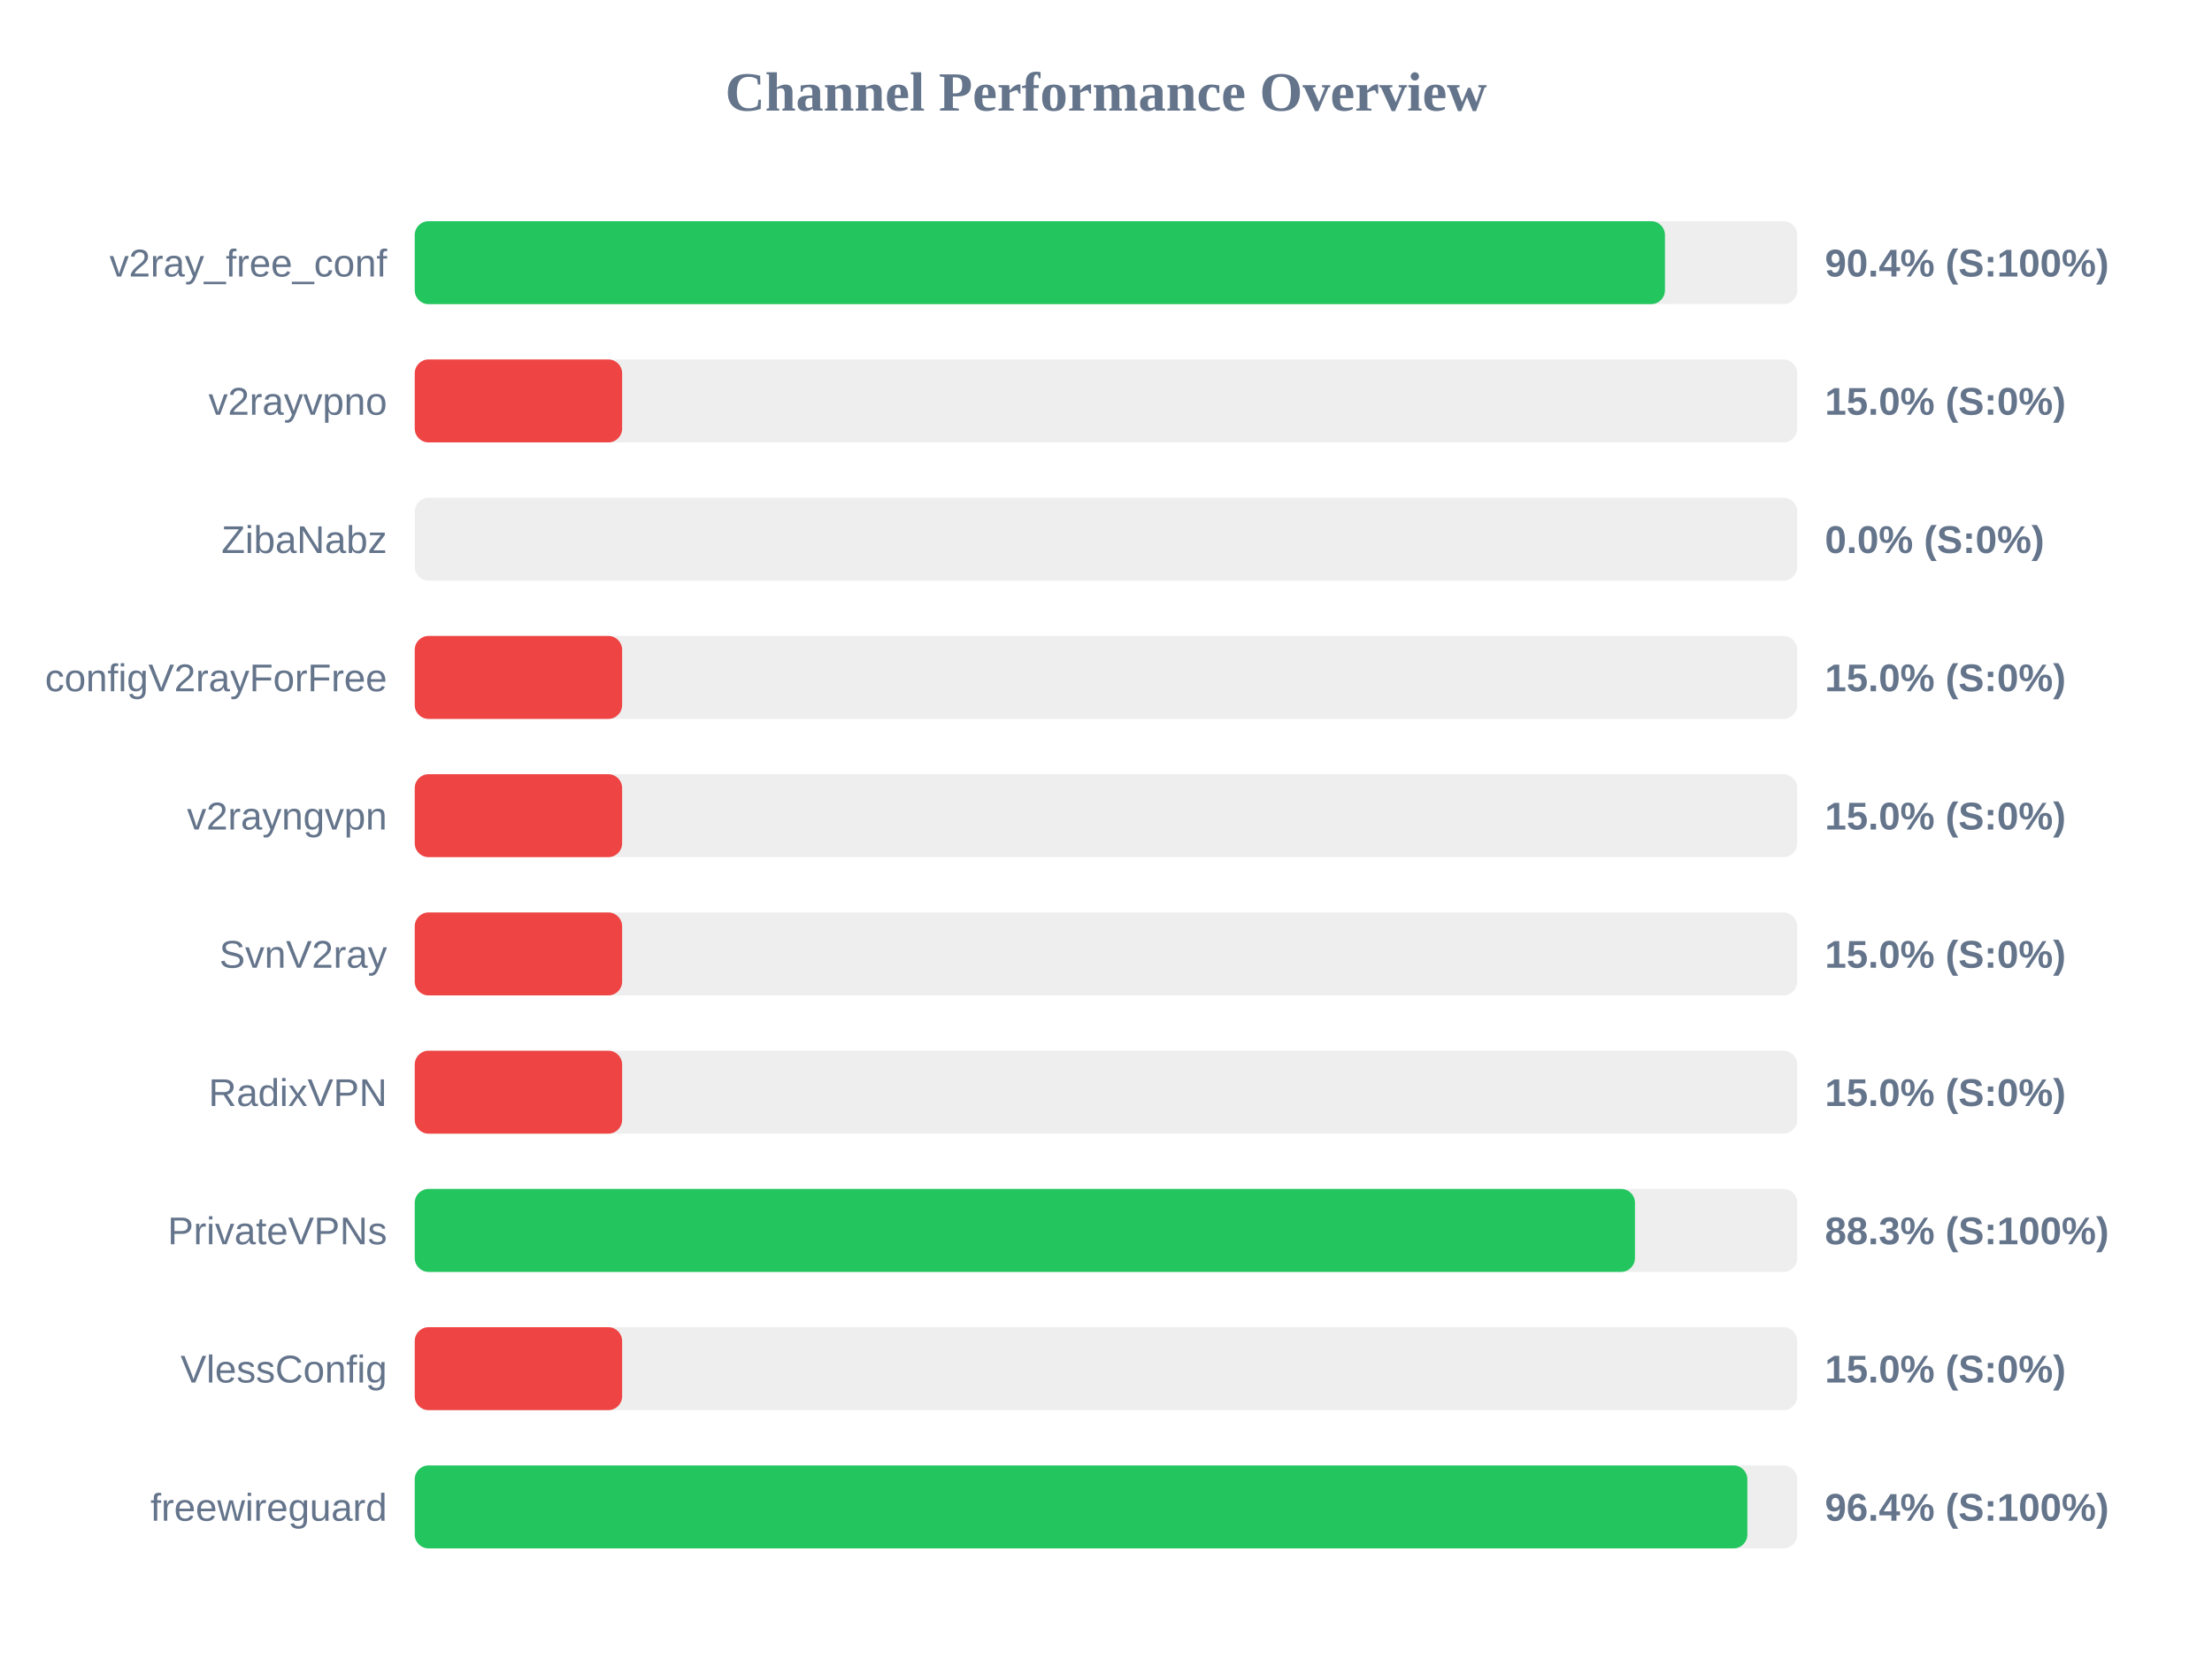
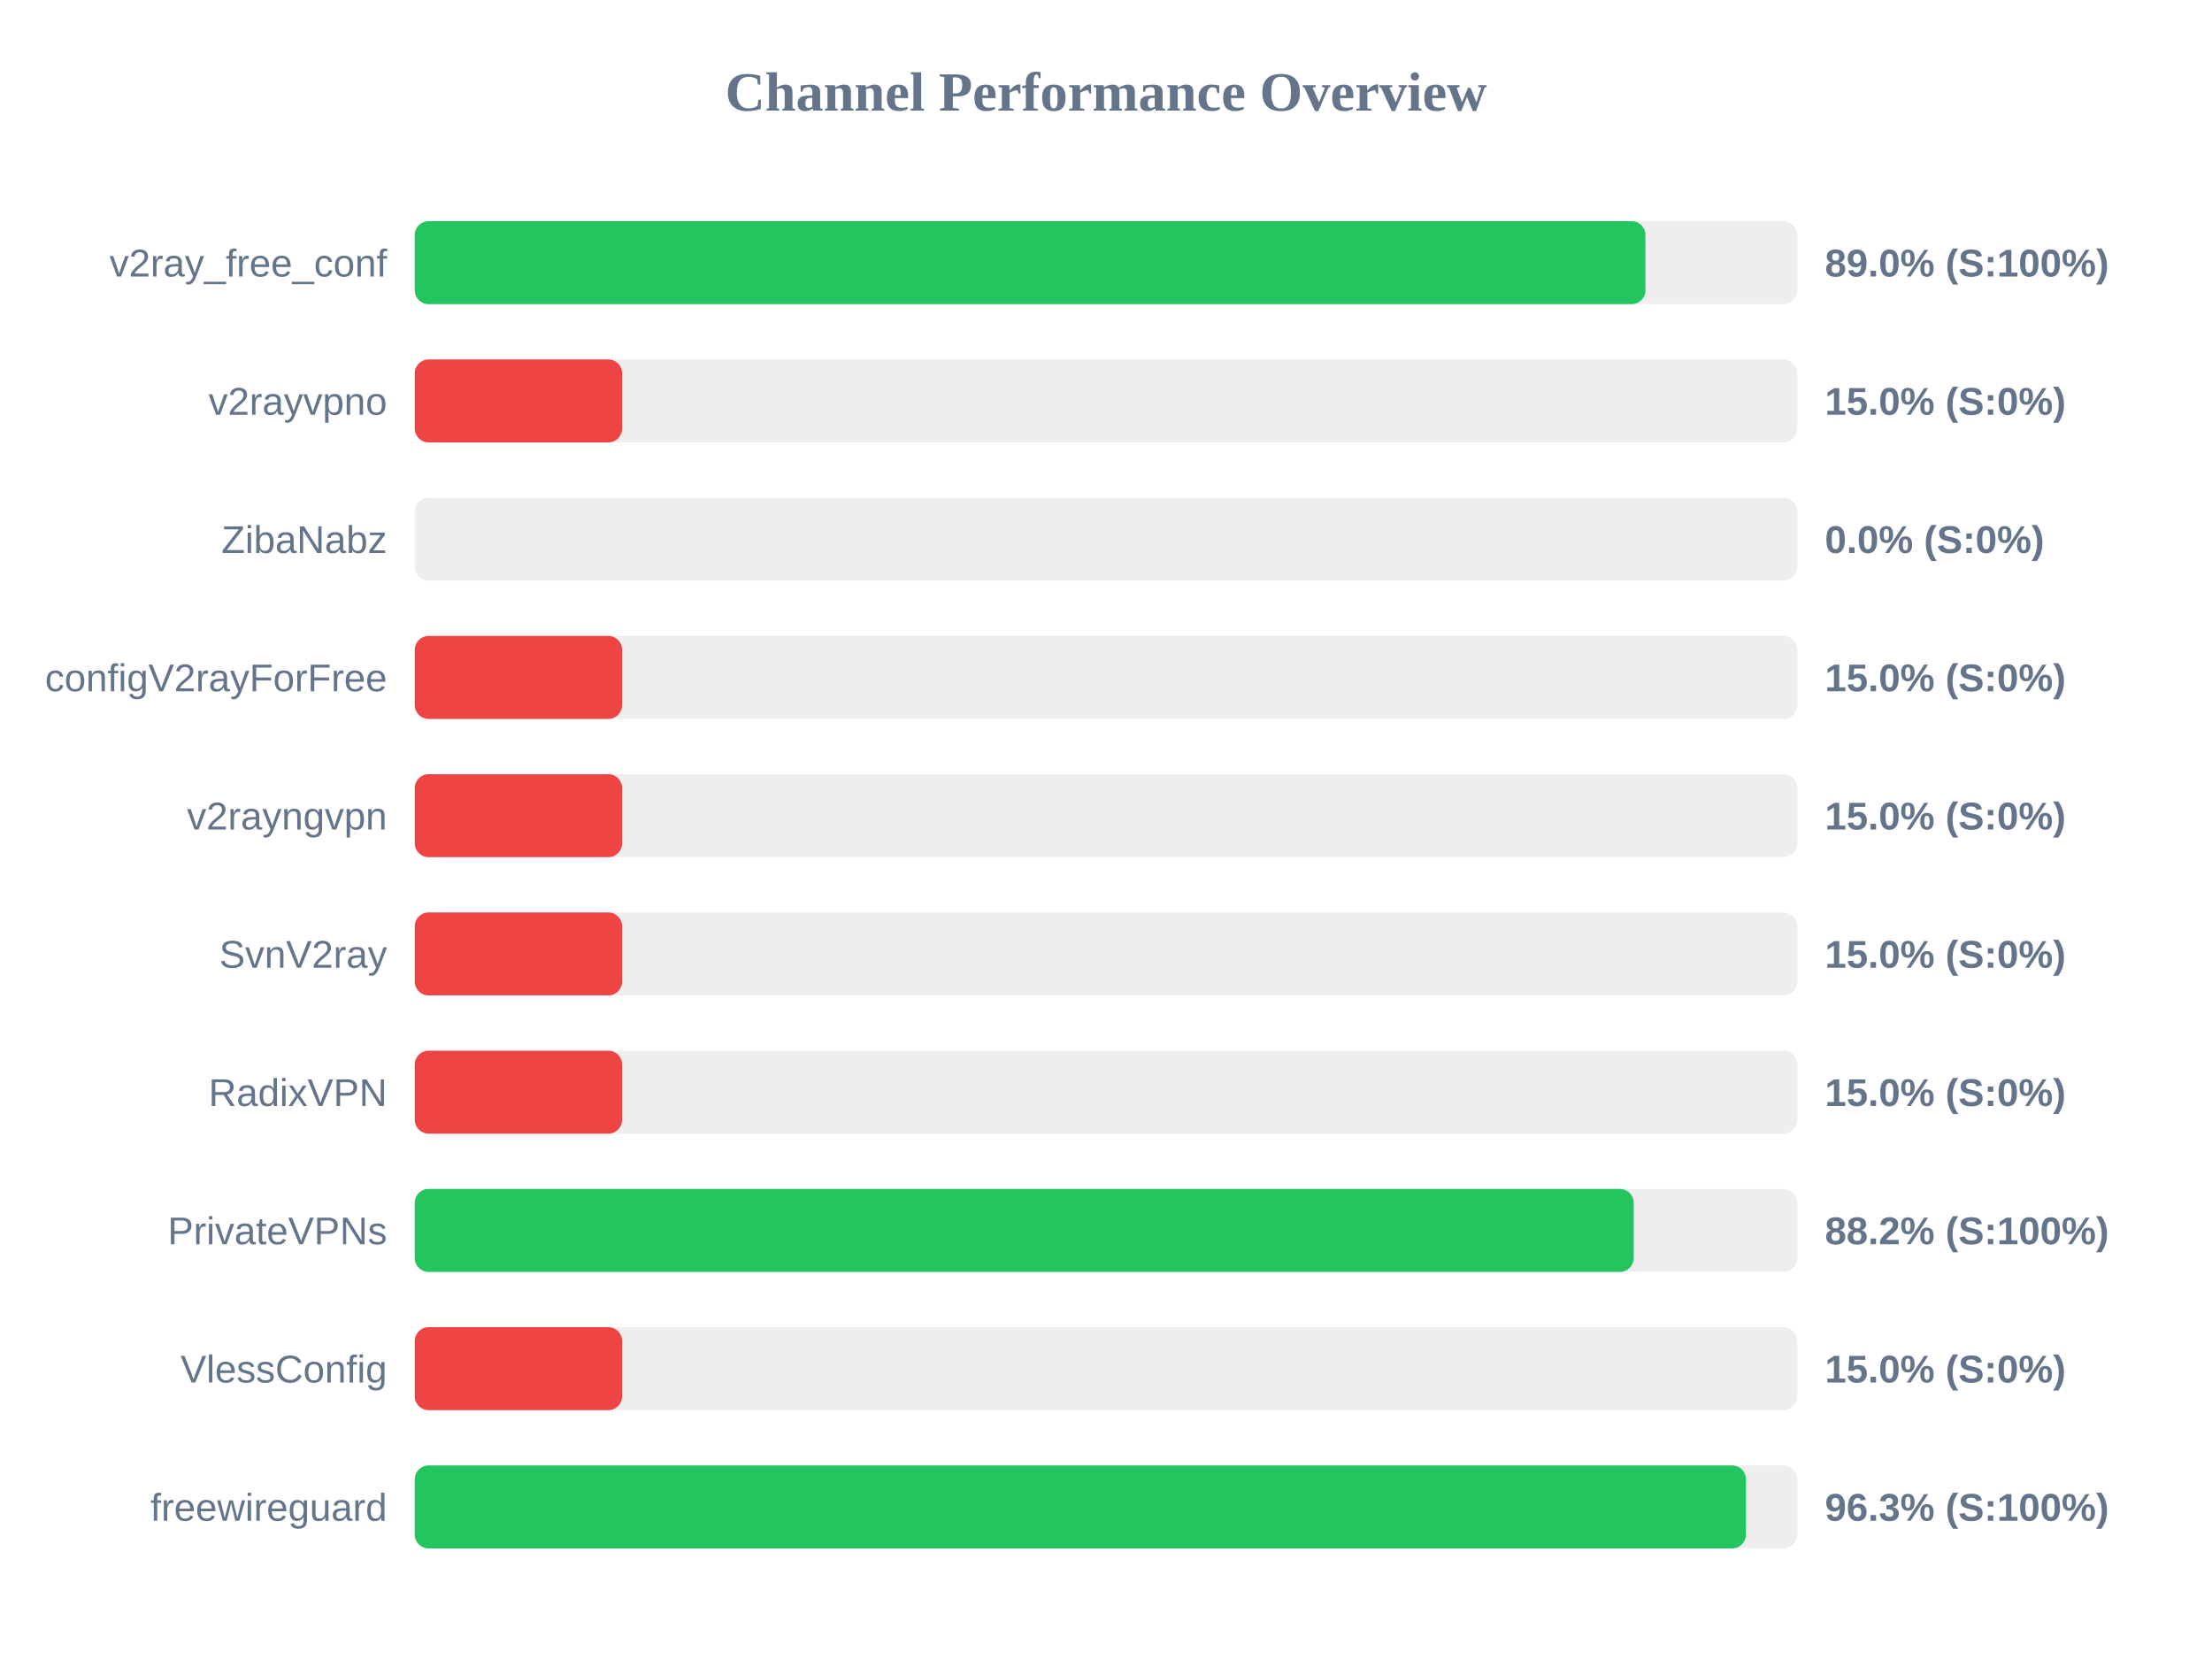
<svg xmlns="http://www.w3.org/2000/svg" width="800" height="600" version="1.1">
  <style>
        .row { font: 14px Arial; fill: #64748b; }
        .score { font: bold 14px Arial; fill: #64748b; }
    </style>
  <text x="400" y="40" text-anchor="middle" font-size="20px" font-weight="bold" fill="#64748b">Channel Performance Overview</text>
  <rect x="150" y="80" width="500" height="30" fill="#eee" rx="5" />
-   <rect x="150" y="80" width="452.15" height="30" fill="#22c55e" rx="5" />
+   <rect x="150" y="80" width="445.1" height="30" fill="#22c55e" rx="5" />
  <text x="140" y="100" text-anchor="end" class="row">v2ray_free_conf</text>
-   <text x="660" y="100" text-anchor="start" class="score">90.4% (S:100%)</text>
+   <text x="660" y="100" text-anchor="start" class="score">89.0% (S:100%)</text>
  <rect x="150" y="130" width="500" height="30" fill="#eee" rx="5" />
  <rect x="150" y="130" width="75.0" height="30" fill="#ef4444" rx="5" />
  <text x="140" y="150" text-anchor="end" class="row">v2rayvpno</text>
  <text x="660" y="150" text-anchor="start" class="score">15.0% (S:0%)</text>
  <rect x="150" y="180" width="500" height="30" fill="#eee" rx="5" />
  <rect x="150" y="180" width="0.0" height="30" fill="#ef4444" rx="5" />
  <text x="140" y="200" text-anchor="end" class="row">ZibaNabz</text>
  <text x="660" y="200" text-anchor="start" class="score">0.0% (S:0%)</text>
  <rect x="150" y="230" width="500" height="30" fill="#eee" rx="5" />
  <rect x="150" y="230" width="75.0" height="30" fill="#ef4444" rx="5" />
  <text x="140" y="250" text-anchor="end" class="row">configV2rayForFree</text>
  <text x="660" y="250" text-anchor="start" class="score">15.0% (S:0%)</text>
  <rect x="150" y="280" width="500" height="30" fill="#eee" rx="5" />
  <rect x="150" y="280" width="75.0" height="30" fill="#ef4444" rx="5" />
  <text x="140" y="300" text-anchor="end" class="row">v2rayngvpn</text>
  <text x="660" y="300" text-anchor="start" class="score">15.0% (S:0%)</text>
  <rect x="150" y="330" width="500" height="30" fill="#eee" rx="5" />
  <rect x="150" y="330" width="75.0" height="30" fill="#ef4444" rx="5" />
  <text x="140" y="350" text-anchor="end" class="row">SvnV2ray</text>
  <text x="660" y="350" text-anchor="start" class="score">15.0% (S:0%)</text>
  <rect x="150" y="380" width="500" height="30" fill="#eee" rx="5" />
  <rect x="150" y="380" width="75.0" height="30" fill="#ef4444" rx="5" />
  <text x="140" y="400" text-anchor="end" class="row">RadixVPN</text>
  <text x="660" y="400" text-anchor="start" class="score">15.0% (S:0%)</text>
  <rect x="150" y="430" width="500" height="30" fill="#eee" rx="5" />
-   <rect x="150" y="430" width="441.3" height="30" fill="#22c55e" rx="5" />
+   <rect x="150" y="430" width="440.85" height="30" fill="#22c55e" rx="5" />
  <text x="140" y="450" text-anchor="end" class="row">PrivateVPNs</text>
-   <text x="660" y="450" text-anchor="start" class="score">88.3% (S:100%)</text>
+   <text x="660" y="450" text-anchor="start" class="score">88.2% (S:100%)</text>
  <rect x="150" y="480" width="500" height="30" fill="#eee" rx="5" />
  <rect x="150" y="480" width="75.0" height="30" fill="#ef4444" rx="5" />
  <text x="140" y="500" text-anchor="end" class="row">VlessConfig</text>
  <text x="660" y="500" text-anchor="start" class="score">15.0% (S:0%)</text>
  <rect x="150" y="530" width="500" height="30" fill="#eee" rx="5" />
-   <rect x="150" y="530" width="481.95" height="30" fill="#22c55e" rx="5" />
+   <rect x="150" y="530" width="481.45" height="30" fill="#22c55e" rx="5" />
  <text x="140" y="550" text-anchor="end" class="row">freewireguard</text>
-   <text x="660" y="550" text-anchor="start" class="score">96.4% (S:100%)</text>
+   <text x="660" y="550" text-anchor="start" class="score">96.3% (S:100%)</text>
</svg>
